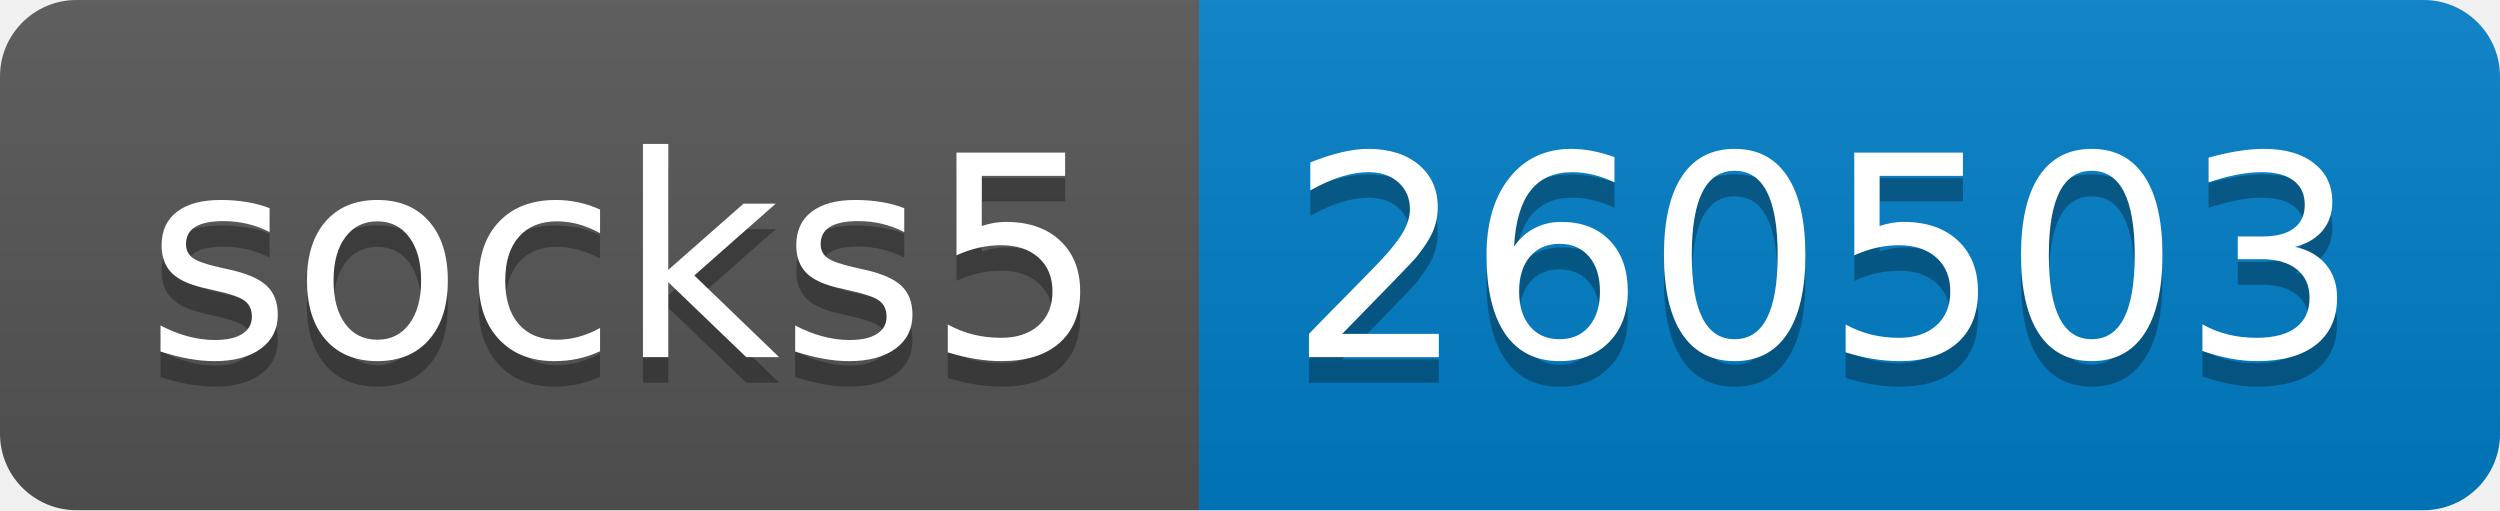
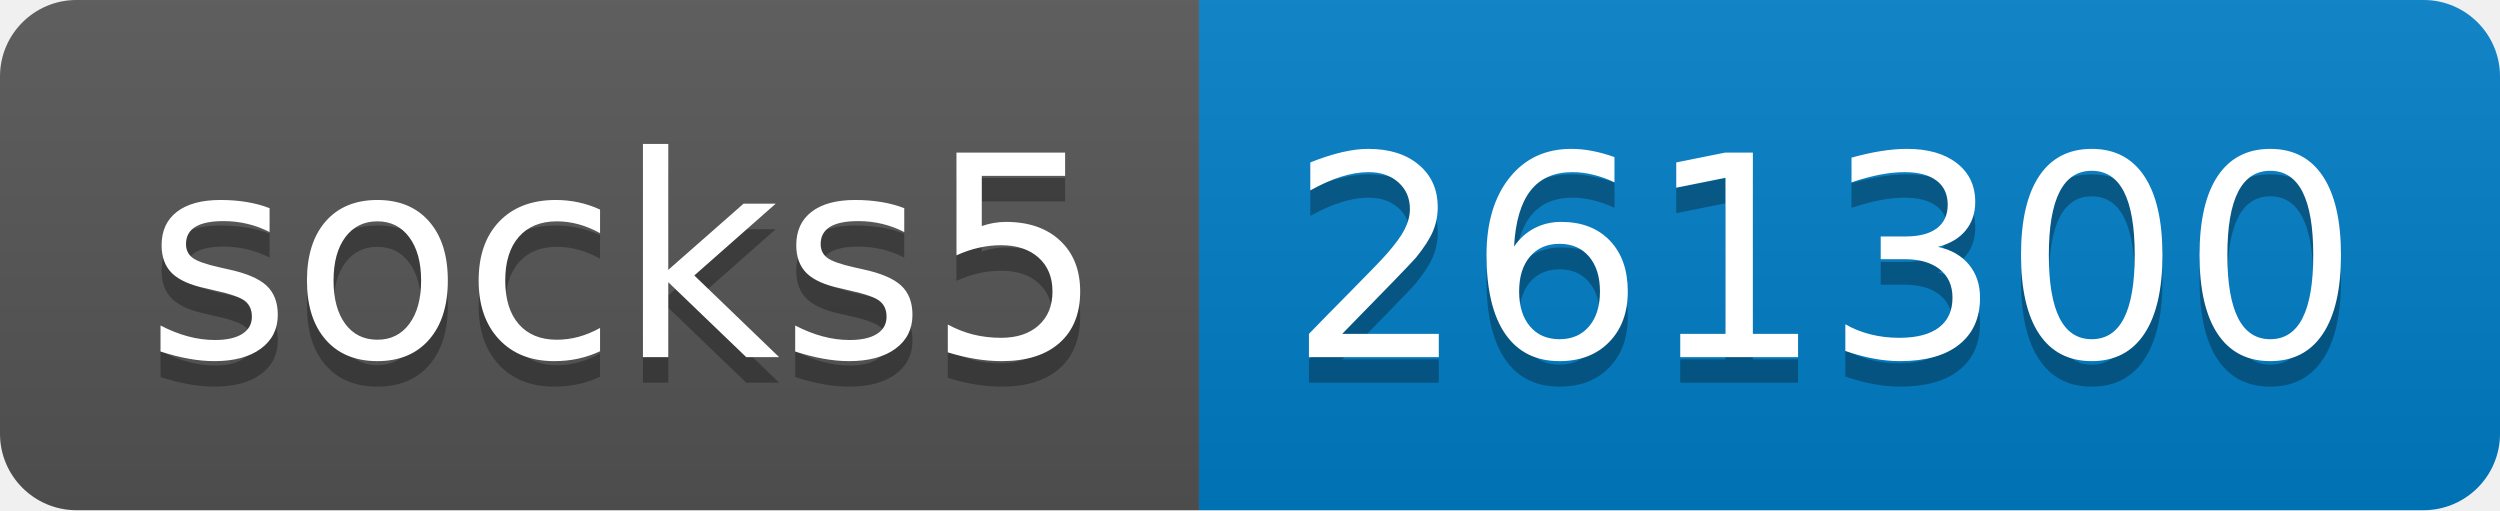
- <svg xmlns="http://www.w3.org/2000/svg" width="98" height="20" role="img" aria-label="socks5: 260503">
+ <svg xmlns="http://www.w3.org/2000/svg" width="98" height="20" role="img" aria-label="socks5: 261300">
  <linearGradient id="s" x2="0" y2="100%">
    <stop offset="0" stop-color="#bbb" stop-opacity=".1" />
    <stop offset="1" stop-opacity=".1" />
  </linearGradient>
  <clipPath id="r">
    <rect width="98" height="20" rx="3" fill="#fff" />
  </clipPath>
  <g clip-path="url(#r)">
    <rect width="47" height="20" fill="#555" />
    <rect x="47" width="51" height="20" fill="#007ec6" />
    <rect width="98" height="20" fill="url(#s)" />
  </g>
  <g fill="#fff" text-anchor="middle" font-family="Verdana,Geneva,DejaVu Sans,sans-serif" text-rendering="geometricPrecision" font-size="110">
    <text aria-hidden="true" x="245" y="150" fill="#010101" fill-opacity=".3" transform="scale(.1)" textLength="370">socks5</text>
    <text x="245" y="140" transform="scale(.1)" fill="#fff" textLength="370">socks5</text>
-     <text aria-hidden="true" x="715" y="150" fill="#010101" fill-opacity=".3" transform="scale(.1)" textLength="410">260503</text>
-     <text x="715" y="140" transform="scale(.1)" fill="#fff" textLength="410">260503</text>
+     <text aria-hidden="true" x="715" y="150" fill="#010101" fill-opacity=".3" transform="scale(.1)" textLength="410">261300</text>
+     <text x="715" y="140" transform="scale(.1)" fill="#fff" textLength="410">261300</text>
  </g>
</svg>
